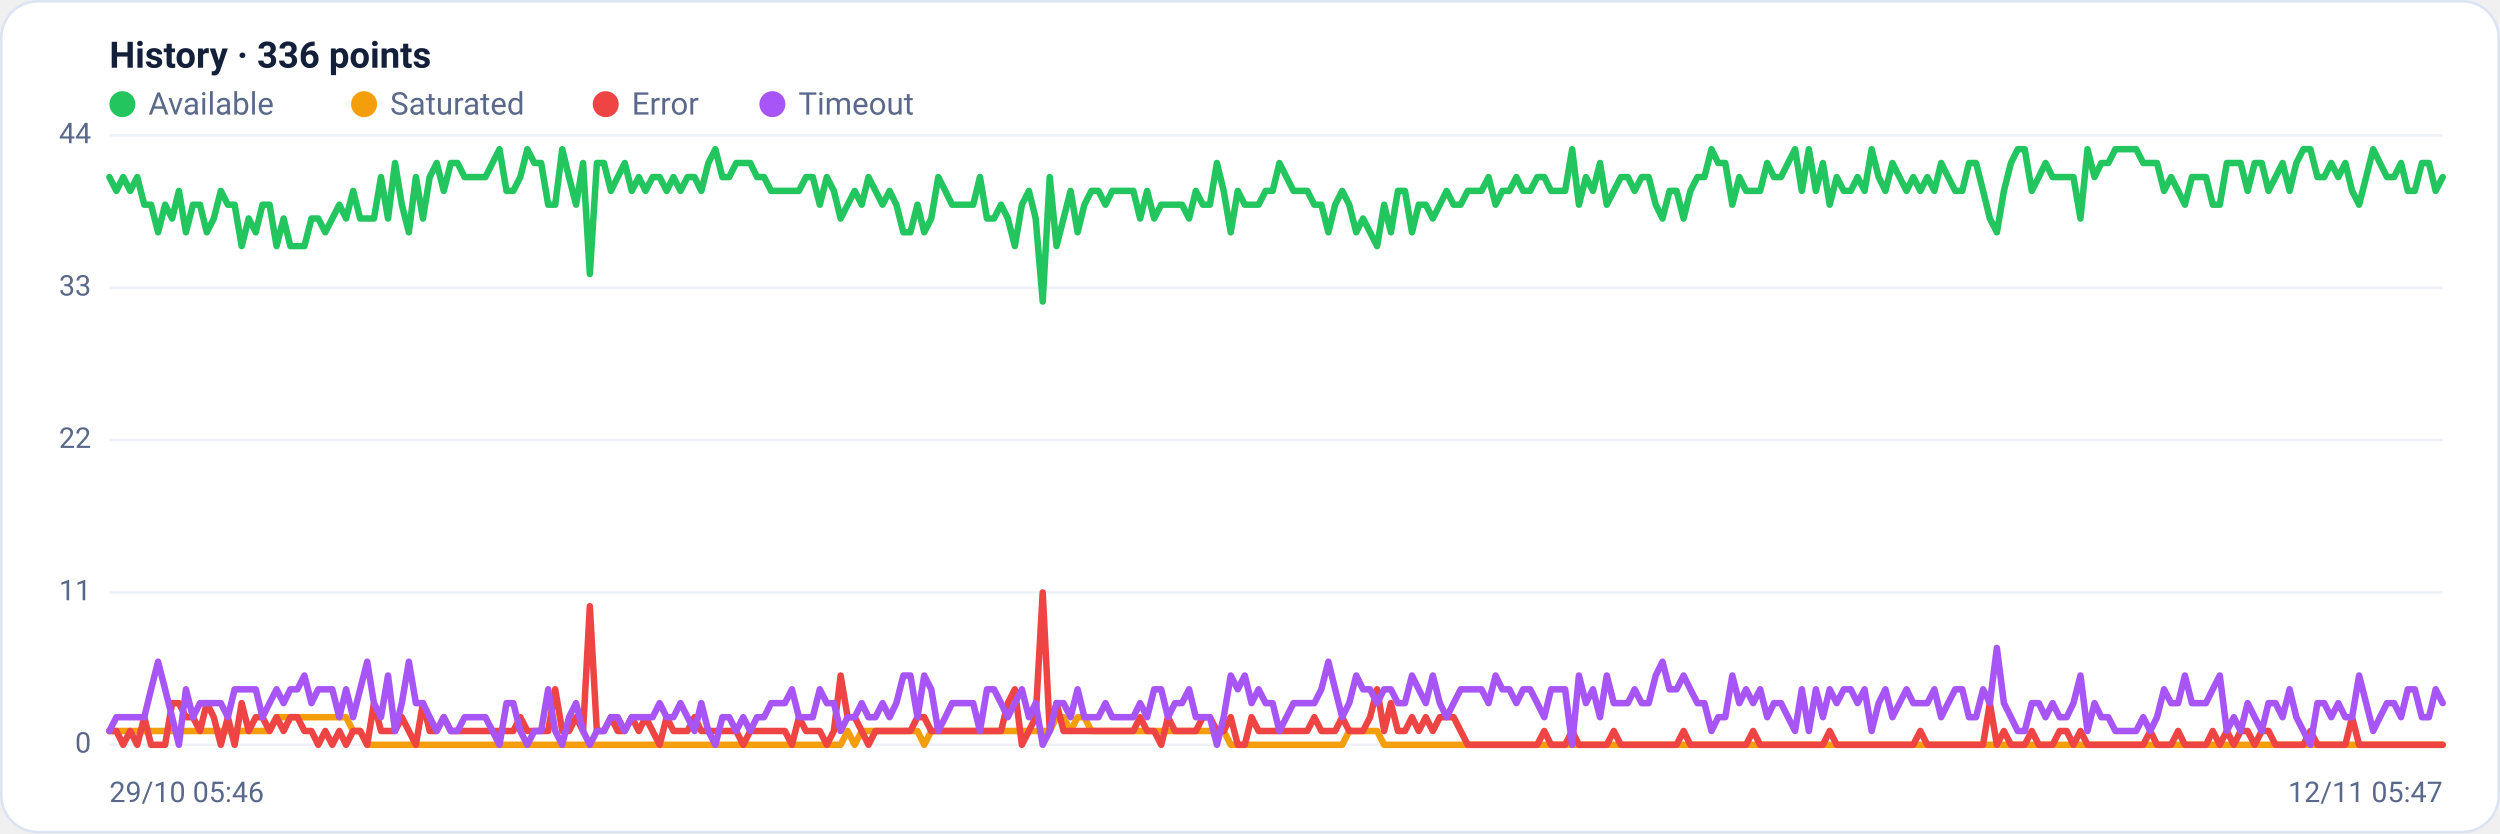
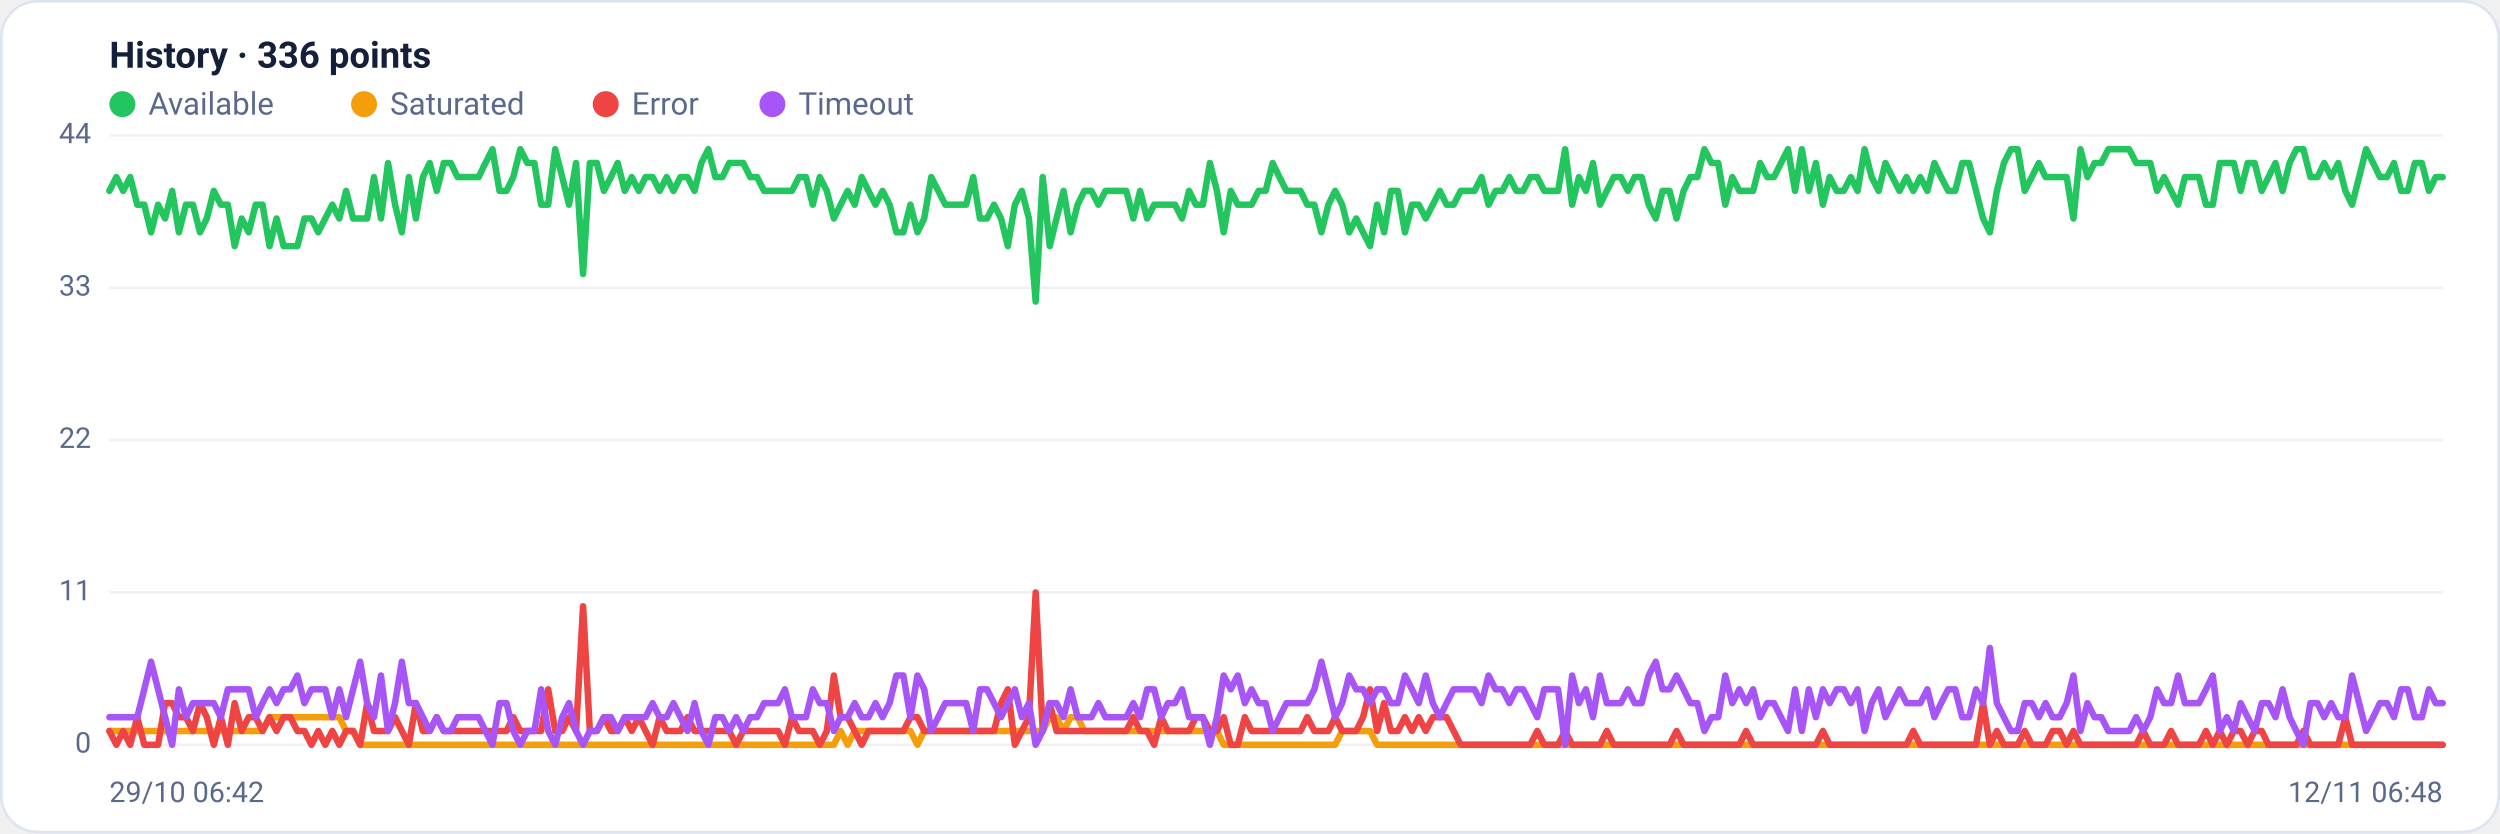
<svg xmlns="http://www.w3.org/2000/svg" viewBox="0 0 960 320" width="960" height="320" font-family="Segoe UI, system-ui, -apple-system, Roboto, Helvetica, Arial, sans-serif" role="img" aria-label="Availability history per region">
  <rect x="0.5" y="0.5" width="959" height="319" rx="14" fill="#ffffff" stroke="#dce3f1" />
  <text x="42" y="26" font-size="14" font-weight="600" fill="#14203a">History · 336 points</text>
  <circle cx="47" cy="40" r="5" fill="#22c55e" />
  <text x="57" y="44" font-size="12" fill="#5a688a">Available</text>
  <circle cx="139.8" cy="40" r="5" fill="#f59e0b" />
  <text x="149.8" y="44" font-size="12" fill="#5a688a">Saturated</text>
  <circle cx="232.6" cy="40" r="5" fill="#ef4444" />
  <text x="242.6" y="44" font-size="12" fill="#5a688a">Error</text>
  <circle cx="296.6" cy="40" r="5" fill="#a855f7" />
  <text x="306.6" y="44" font-size="12" fill="#5a688a">Timeout</text>
  <line x1="42" y1="286.0" x2="938" y2="286.0" stroke="#eef2f7" stroke-width="1" />
  <text x="35" y="289.0" text-anchor="end" font-size="11" fill="#5a688a">0</text>
  <line x1="42" y1="227.5" x2="938" y2="227.5" stroke="#eef2f7" stroke-width="1" />
  <text x="35" y="230.5" text-anchor="end" font-size="11" fill="#5a688a">11</text>
  <line x1="42" y1="169.0" x2="938" y2="169.0" stroke="#eef2f7" stroke-width="1" />
  <text x="35" y="172.0" text-anchor="end" font-size="11" fill="#5a688a">22</text>
  <line x1="42" y1="110.5" x2="938" y2="110.5" stroke="#eef2f7" stroke-width="1" />
  <text x="35" y="113.5" text-anchor="end" font-size="11" fill="#5a688a">33</text>
  <line x1="42" y1="52.0" x2="938" y2="52.0" stroke="#eef2f7" stroke-width="1" />
  <text x="35" y="55.0" text-anchor="end" font-size="11" fill="#5a688a">44</text>
-   <polyline fill="none" stroke="#22c55e" stroke-width="2.5" stroke-linejoin="round" stroke-linecap="round" points="42.0,68.0 44.7,73.3 47.3,68.0 50.0,73.3 52.7,68.0 55.4,78.6 58.0,78.6 60.7,89.2 63.4,78.6 66.1,83.9 68.7,73.3 71.4,89.2 74.1,78.6 76.8,78.6 79.4,89.2 82.1,83.9 84.8,73.3 87.5,78.6 90.1,78.6 92.8,94.5 95.5,83.9 98.2,89.2 100.8,78.6 103.5,78.6 106.2,94.5 108.9,83.9 111.5,94.5 114.2,94.5 116.9,94.5 119.6,83.9 122.2,83.9 124.9,89.2 127.6,83.9 130.3,78.6 132.9,83.9 135.6,73.3 138.3,83.9 141.0,83.9 143.6,83.9 146.3,68.0 149.0,83.9 151.7,62.6 154.3,78.6 157.0,89.2 159.7,68.0 162.4,83.9 165.0,68.0 167.7,62.6 170.4,73.3 173.1,62.6 175.7,62.6 178.4,68.0 181.1,68.0 183.8,68.0 186.4,68.0 189.1,62.6 191.8,57.3 194.5,73.3 197.1,73.3 199.8,68.0 202.5,57.3 205.2,62.6 207.8,62.6 210.5,78.6 213.2,78.6 215.9,57.3 218.5,68.0 221.2,78.6 223.9,62.6 226.5,105.2 229.2,62.6 231.9,62.6 234.6,73.3 237.2,68.0 239.9,62.6 242.6,73.3 245.3,68.0 247.9,73.3 250.6,68.0 253.3,68.0 256.0,73.3 258.6,68.0 261.3,73.3 264.0,68.0 266.7,68.0 269.3,73.3 272.0,62.6 274.7,57.3 277.4,68.0 280.0,68.0 282.7,62.6 285.4,62.6 288.1,62.6 290.7,68.0 293.4,68.0 296.1,73.3 298.8,73.3 301.4,73.3 304.1,73.3 306.8,73.3 309.5,68.0 312.1,68.0 314.8,78.6 317.5,68.0 320.2,73.3 322.8,83.9 325.5,78.6 328.2,73.3 330.9,78.6 333.5,68.0 336.2,73.3 338.9,78.6 341.6,73.3 344.2,78.6 346.9,89.2 349.6,89.2 352.3,78.6 354.9,89.2 357.6,83.9 360.3,68.0 363.0,73.3 365.6,78.6 368.3,78.6 371.0,78.6 373.7,78.6 376.3,68.0 379.0,83.9 381.7,83.9 384.4,78.6 387.0,83.9 389.7,94.5 392.4,78.6 395.1,73.3 397.7,83.9 400.4,115.8 403.1,68.0 405.7,94.5 408.4,83.9 411.1,73.3 413.8,89.2 416.4,78.6 419.1,73.3 421.8,73.3 424.5,78.6 427.1,73.3 429.8,73.3 432.5,73.3 435.2,73.3 437.8,83.9 440.5,73.3 443.2,83.9 445.9,78.6 448.5,78.6 451.2,78.6 453.9,78.6 456.6,83.9 459.2,73.3 461.9,78.6 464.6,78.6 467.3,62.6 469.9,73.3 472.6,89.2 475.3,73.3 478.0,78.6 480.6,78.6 483.3,78.6 486.0,73.3 488.7,73.3 491.3,62.6 494.0,68.0 496.7,73.3 499.4,73.3 502.0,73.3 504.7,78.6 507.4,78.6 510.1,89.2 512.7,78.6 515.4,73.3 518.1,78.6 520.8,89.2 523.4,83.9 526.1,89.2 528.8,94.5 531.5,78.6 534.1,89.2 536.8,73.3 539.5,73.3 542.2,89.2 544.8,78.6 547.5,78.6 550.2,83.9 552.9,78.6 555.5,73.3 558.2,78.6 560.9,78.6 563.6,73.3 566.2,73.3 568.9,73.3 571.6,68.0 574.3,78.6 576.9,73.3 579.6,73.3 582.3,68.0 584.9,73.3 587.6,73.3 590.3,68.0 593.0,68.0 595.6,73.3 598.3,73.3 601.0,73.3 603.7,57.3 606.3,78.6 609.0,68.0 611.7,73.3 614.4,62.6 617.0,78.6 619.7,73.3 622.4,68.0 625.1,68.0 627.7,73.3 630.4,68.0 633.1,68.0 635.8,78.6 638.4,83.9 641.1,73.3 643.8,73.3 646.5,83.9 649.1,73.3 651.8,68.0 654.5,68.0 657.2,57.3 659.8,62.6 662.5,62.6 665.2,78.6 667.9,68.0 670.5,73.3 673.2,73.3 675.9,73.3 678.6,62.6 681.2,68.0 683.9,68.0 686.6,62.6 689.3,57.3 691.9,73.3 694.6,57.3 697.3,73.3 700.0,62.6 702.6,78.6 705.3,68.0 708.0,73.3 710.7,73.3 713.3,68.0 716.0,73.3 718.7,57.3 721.4,68.0 724.0,73.3 726.7,62.6 729.4,68.0 732.1,73.3 734.7,68.0 737.4,73.3 740.1,68.0 742.8,73.3 745.4,62.6 748.1,68.0 750.8,73.3 753.5,73.3 756.1,62.6 758.8,62.6 761.5,73.3 764.1,83.9 766.8,89.2 769.5,73.3 772.2,62.6 774.8,57.3 777.5,57.3 780.2,73.3 782.9,68.0 785.5,62.6 788.2,68.0 790.9,68.0 793.6,68.0 796.2,68.0 798.9,83.9 801.6,57.3 804.3,68.0 806.9,62.6 809.6,62.6 812.3,57.3 815.0,57.3 817.6,57.3 820.3,57.3 823.0,62.6 825.7,62.6 828.3,62.6 831.0,73.3 833.7,68.0 836.4,73.3 839.0,78.6 841.7,68.0 844.4,68.0 847.1,68.0 849.7,78.6 852.4,78.6 855.1,62.6 857.8,62.6 860.4,62.6 863.1,73.3 865.8,62.6 868.5,62.6 871.1,73.3 873.8,68.0 876.5,62.6 879.2,73.3 881.8,62.6 884.5,57.3 887.2,57.3 889.9,68.0 892.5,68.0 895.2,62.6 897.9,68.0 900.6,62.6 903.2,73.3 905.9,78.6 908.6,68.0 911.3,57.3 913.9,62.6 916.6,68.0 919.3,68.0 922.0,62.6 924.6,73.3 927.3,73.3 930.0,62.6 932.7,62.6 935.3,73.3 938.0,68.0" />
-   <polyline fill="none" stroke="#f59e0b" stroke-width="2.5" stroke-linejoin="round" stroke-linecap="round" points="42.0,280.7 44.7,280.7 47.3,280.7 50.0,280.7 52.7,280.7 55.4,280.7 58.0,280.7 60.7,280.7 63.4,280.7 66.1,280.7 68.7,280.7 71.4,280.7 74.1,280.7 76.8,280.7 79.4,280.7 82.1,280.7 84.8,280.7 87.5,280.7 90.1,280.7 92.8,280.7 95.5,280.7 98.2,280.7 100.8,280.7 103.5,280.7 106.2,275.4 108.9,275.4 111.5,275.4 114.2,275.4 116.9,275.4 119.6,275.4 122.2,275.4 124.9,275.4 127.6,275.4 130.3,275.4 132.9,275.4 135.6,280.7 138.3,280.7 141.0,286.0 143.6,286.0 146.3,286.0 149.0,286.0 151.7,286.0 154.3,286.0 157.0,286.0 159.7,286.0 162.4,286.0 165.0,286.0 167.7,286.0 170.4,286.0 173.1,286.0 175.7,286.0 178.4,286.0 181.1,286.0 183.8,286.0 186.4,286.0 189.1,286.0 191.8,286.0 194.5,286.0 197.1,286.0 199.8,286.0 202.5,286.0 205.2,286.0 207.8,286.0 210.5,286.0 213.2,286.0 215.9,286.0 218.5,286.0 221.2,286.0 223.9,286.0 226.5,286.0 229.2,286.0 231.9,286.0 234.6,286.0 237.2,286.0 239.9,286.0 242.6,286.0 245.3,286.0 247.9,286.0 250.6,286.0 253.3,286.0 256.0,286.0 258.6,286.0 261.3,286.0 264.0,286.0 266.7,286.0 269.3,286.0 272.0,286.0 274.7,286.0 277.4,286.0 280.0,286.0 282.7,286.0 285.4,286.0 288.1,286.0 290.7,286.0 293.4,286.0 296.1,286.0 298.8,286.0 301.4,286.0 304.1,286.0 306.8,286.0 309.5,286.0 312.1,286.0 314.8,286.0 317.5,286.0 320.2,286.0 322.8,286.0 325.5,280.7 328.2,286.0 330.9,280.7 333.5,280.7 336.2,280.7 338.9,280.7 341.6,280.7 344.2,280.7 346.9,280.7 349.6,280.7 352.3,280.7 354.9,286.0 357.6,280.7 360.3,280.7 363.0,280.7 365.6,280.7 368.3,280.7 371.0,280.7 373.7,280.7 376.3,280.7 379.0,280.7 381.7,280.7 384.4,280.7 387.0,280.7 389.7,280.7 392.4,280.7 395.1,280.7 397.7,280.7 400.4,280.7 403.1,280.7 405.7,275.4 408.4,275.4 411.1,280.7 413.8,275.4 416.4,275.4 419.1,280.7 421.8,280.7 424.5,280.7 427.1,280.7 429.8,280.7 432.5,280.7 435.2,280.7 437.8,280.7 440.5,280.7 443.2,280.7 445.9,280.7 448.5,280.7 451.2,280.7 453.9,280.7 456.6,280.7 459.2,280.7 461.9,280.7 464.6,280.7 467.3,280.7 469.9,280.7 472.6,286.0 475.3,286.0 478.0,286.0 480.6,286.0 483.3,286.0 486.0,286.0 488.7,286.0 491.3,286.0 494.0,286.0 496.7,286.0 499.4,286.0 502.0,286.0 504.7,286.0 507.4,286.0 510.1,286.0 512.7,286.0 515.4,286.0 518.1,280.7 520.8,280.7 523.4,280.7 526.1,280.7 528.8,280.7 531.5,286.0 534.1,286.0 536.8,286.0 539.5,286.0 542.2,286.0 544.8,286.0 547.5,286.0 550.2,286.0 552.9,286.0 555.5,286.0 558.2,286.0 560.9,286.0 563.6,286.0 566.2,286.0 568.9,286.0 571.6,286.0 574.3,286.0 576.9,286.0 579.6,286.0 582.3,286.0 584.9,286.0 587.6,286.0 590.3,286.0 593.0,286.0 595.6,286.0 598.3,286.0 601.0,286.0 603.7,286.0 606.3,286.0 609.0,286.0 611.7,286.0 614.4,286.0 617.0,286.0 619.7,286.0 622.4,286.0 625.1,286.0 627.7,286.0 630.4,286.0 633.1,286.0 635.8,286.0 638.4,286.0 641.1,286.0 643.8,286.0 646.5,286.0 649.1,286.0 651.8,286.0 654.5,286.0 657.2,286.0 659.8,286.0 662.5,286.0 665.2,286.0 667.9,286.0 670.5,286.0 673.2,286.0 675.9,286.0 678.6,286.0 681.2,286.0 683.9,286.0 686.6,286.0 689.3,286.0 691.9,286.0 694.6,286.0 697.3,286.0 700.0,286.0 702.6,286.0 705.3,286.0 708.0,286.0 710.7,286.0 713.3,286.0 716.0,286.0 718.7,286.0 721.4,286.0 724.0,286.0 726.7,286.0 729.4,286.0 732.1,286.0 734.7,286.0 737.4,286.0 740.1,286.0 742.8,286.0 745.4,286.0 748.1,286.0 750.8,286.0 753.5,286.0 756.1,286.0 758.8,286.0 761.5,286.0 764.1,286.0 766.8,286.0 769.5,286.0 772.2,286.0 774.8,286.0 777.5,286.0 780.2,286.0 782.9,286.0 785.5,286.0 788.2,286.0 790.9,286.0 793.6,286.0 796.2,286.0 798.9,286.0 801.6,286.0 804.3,286.0 806.9,286.0 809.6,286.0 812.3,286.0 815.0,286.0 817.6,286.0 820.3,286.0 823.0,286.0 825.7,286.0 828.3,286.0 831.0,286.0 833.7,286.0 836.4,286.0 839.0,286.0 841.7,286.0 844.4,286.0 847.1,286.0 849.7,286.0 852.4,286.0 855.1,286.0 857.8,286.0 860.4,286.0 863.1,286.0 865.8,286.0 868.5,286.0 871.1,286.0 873.8,286.0 876.5,286.0 879.2,286.0 881.8,286.0 884.5,286.0 887.2,286.0 889.9,286.0 892.5,286.0 895.2,286.0 897.9,286.0 900.6,286.0 903.2,286.0 905.9,286.0 908.6,286.0 911.3,286.0 913.9,286.0 916.6,286.0 919.3,286.0 922.0,286.0 924.6,286.0 927.3,286.0 930.0,286.0 932.7,286.0 935.3,286.0 938.0,286.0" />
-   <polyline fill="none" stroke="#ef4444" stroke-width="2.5" stroke-linejoin="round" stroke-linecap="round" points="42.0,280.7 44.7,280.7 47.3,286.0 50.0,280.7 52.7,286.0 55.4,275.4 58.0,286.0 60.7,286.0 63.4,286.0 66.1,270.0 68.7,270.0 71.4,275.4 74.1,275.4 76.8,280.7 79.4,270.0 82.1,275.4 84.8,286.0 87.5,275.4 90.1,286.0 92.8,270.0 95.5,280.7 98.2,275.4 100.8,275.4 103.5,280.7 106.2,275.4 108.9,280.7 111.5,275.4 114.2,275.4 116.9,280.7 119.6,280.7 122.2,286.0 124.9,280.7 127.6,286.0 130.3,280.7 132.9,286.0 135.6,280.7 138.3,280.7 141.0,286.0 143.6,270.0 146.3,280.7 149.0,280.7 151.7,280.7 154.3,275.4 157.0,280.7 159.7,286.0 162.4,270.0 165.0,280.7 167.7,280.7 170.4,275.4 173.1,280.7 175.7,280.7 178.4,280.7 181.1,280.7 183.8,280.7 186.4,280.7 189.1,280.7 191.8,280.7 194.5,280.7 197.1,280.7 199.8,275.4 202.5,280.7 205.2,280.7 207.8,280.7 210.5,280.7 213.2,264.7 215.9,280.7 218.5,280.7 221.2,275.4 223.9,280.7 226.5,232.8 229.2,280.7 231.9,280.7 234.6,275.4 237.2,280.7 239.9,280.7 242.6,275.4 245.3,280.7 247.9,275.4 250.6,280.7 253.3,286.0 256.0,275.4 258.6,280.7 261.3,280.7 264.0,280.7 266.7,275.4 269.3,280.7 272.0,280.7 274.7,280.7 277.4,280.7 280.0,280.7 282.7,280.7 285.4,286.0 288.1,280.7 290.7,280.7 293.4,280.7 296.1,280.7 298.8,280.7 301.4,280.7 304.1,286.0 306.8,275.4 309.5,280.7 312.1,280.7 314.8,280.7 317.5,286.0 320.2,280.7 322.8,259.4 325.5,275.4 328.2,275.4 330.9,280.7 333.5,286.0 336.2,280.7 338.9,280.7 341.6,280.7 344.2,280.7 346.9,280.7 349.6,280.7 352.3,275.4 354.9,275.4 357.6,280.7 360.3,280.7 363.0,280.7 365.6,280.7 368.3,280.7 371.0,280.7 373.7,280.7 376.3,280.7 379.0,280.7 381.7,280.7 384.4,280.7 387.0,270.0 389.7,264.7 392.4,286.0 395.1,280.7 397.7,275.4 400.4,227.5 403.1,280.7 405.7,270.0 408.4,280.7 411.1,280.7 413.8,280.7 416.4,280.7 419.1,280.7 421.8,280.7 424.5,280.7 427.1,280.7 429.8,280.7 432.5,280.7 435.2,280.7 437.8,275.4 440.5,280.7 443.2,280.7 445.9,286.0 448.5,275.4 451.2,280.7 453.9,280.7 456.6,280.7 459.2,280.7 461.9,275.4 464.6,275.4 467.3,280.7 469.9,280.7 472.6,275.4 475.3,286.0 478.0,286.0 480.6,275.4 483.3,280.7 486.0,280.7 488.7,280.7 491.3,280.7 494.0,280.7 496.7,280.7 499.4,280.7 502.0,280.7 504.7,275.4 507.4,280.7 510.1,280.7 512.7,280.7 515.4,275.4 518.1,280.7 520.8,280.7 523.4,280.7 526.1,275.4 528.8,264.7 531.5,280.7 534.1,270.0 536.8,280.7 539.5,280.7 542.2,275.4 544.8,280.7 547.5,275.4 550.2,280.7 552.9,275.4 555.5,275.4 558.2,275.4 560.9,280.7 563.6,286.0 566.2,286.0 568.9,286.0 571.6,286.0 574.3,286.0 576.9,286.0 579.6,286.0 582.3,286.0 584.9,286.0 587.6,286.0 590.3,286.0 593.0,280.7 595.6,286.0 598.3,286.0 601.0,286.0 603.7,280.7 606.3,286.0 609.0,286.0 611.7,286.0 614.4,286.0 617.0,286.0 619.7,280.7 622.4,286.0 625.1,286.0 627.7,286.0 630.4,286.0 633.1,286.0 635.8,286.0 638.4,286.0 641.1,286.0 643.8,286.0 646.5,280.7 649.1,286.0 651.8,286.0 654.5,286.0 657.2,286.0 659.8,286.0 662.5,286.0 665.2,286.0 667.9,286.0 670.5,286.0 673.2,280.7 675.9,286.0 678.6,286.0 681.2,286.0 683.9,286.0 686.6,286.0 689.3,286.0 691.9,286.0 694.6,286.0 697.3,286.0 700.0,286.0 702.6,280.7 705.3,286.0 708.0,286.0 710.7,286.0 713.3,286.0 716.0,286.0 718.7,286.0 721.4,286.0 724.0,286.0 726.7,286.0 729.4,286.0 732.1,286.0 734.7,286.0 737.4,280.7 740.1,286.0 742.8,286.0 745.4,286.0 748.1,286.0 750.8,286.0 753.5,286.0 756.1,286.0 758.8,286.0 761.5,286.0 764.1,270.0 766.8,286.0 769.5,280.7 772.2,286.0 774.8,286.0 777.5,286.0 780.2,280.7 782.9,286.0 785.5,286.0 788.2,286.0 790.9,280.7 793.6,280.7 796.2,286.0 798.9,280.7 801.6,286.0 804.3,286.0 806.9,286.0 809.6,286.0 812.3,286.0 815.0,286.0 817.6,286.0 820.3,286.0 823.0,286.0 825.7,280.7 828.3,286.0 831.0,286.0 833.7,286.0 836.4,280.7 839.0,286.0 841.7,286.0 844.4,286.0 847.1,286.0 849.7,280.7 852.4,286.0 855.1,280.7 857.8,286.0 860.4,280.7 863.1,280.7 865.8,286.0 868.5,280.7 871.1,280.7 873.8,286.0 876.5,286.0 879.2,286.0 881.8,286.0 884.5,286.0 887.2,280.7 889.9,286.0 892.5,286.0 895.2,286.0 897.9,286.0 900.6,286.0 903.2,275.4 905.9,286.0 908.6,286.0 911.3,286.0 913.9,286.0 916.6,286.0 919.3,286.0 922.0,286.0 924.6,286.0 927.3,286.0 930.0,286.0 932.7,286.0 935.3,286.0 938.0,286.0" />
-   <polyline fill="none" stroke="#a855f7" stroke-width="2.5" stroke-linejoin="round" stroke-linecap="round" points="42.0,280.7 44.7,275.4 47.3,275.4 50.0,275.4 52.7,275.4 55.4,275.4 58.0,264.7 60.7,254.1 63.4,264.7 66.1,275.4 68.7,286.0 71.4,264.7 74.1,275.4 76.8,270.0 79.4,270.0 82.1,270.0 84.8,270.0 87.5,275.4 90.1,264.7 92.8,264.7 95.5,264.7 98.2,264.7 100.8,275.4 103.5,270.0 106.2,264.7 108.9,270.0 111.5,264.7 114.2,264.7 116.9,259.4 119.6,270.0 122.2,264.7 124.9,264.7 127.6,264.7 130.3,275.4 132.9,264.7 135.6,275.4 138.3,264.7 141.0,254.1 143.6,270.0 146.3,275.4 149.0,259.4 151.7,280.7 154.3,270.0 157.0,254.1 159.7,270.0 162.4,270.0 165.0,275.4 167.7,280.7 170.4,275.4 173.1,280.7 175.7,280.7 178.4,275.4 181.1,275.4 183.8,275.4 186.4,275.4 189.1,280.7 191.8,286.0 194.5,270.0 197.1,270.0 199.8,280.7 202.5,286.0 205.2,280.7 207.8,280.7 210.5,264.7 213.2,280.7 215.9,286.0 218.5,275.4 221.2,270.0 223.9,280.7 226.5,286.0 229.2,280.7 231.9,280.7 234.6,275.4 237.2,275.4 239.9,280.7 242.6,275.4 245.3,275.4 247.9,275.4 250.6,275.4 253.3,270.0 256.0,275.4 258.6,275.4 261.3,270.0 264.0,275.4 266.7,280.7 269.3,270.0 272.0,280.7 274.7,286.0 277.4,275.4 280.0,275.4 282.7,280.7 285.4,275.4 288.1,280.7 290.7,275.4 293.4,275.4 296.1,270.0 298.8,270.0 301.4,270.0 304.1,264.7 306.8,275.4 309.5,275.4 312.1,275.4 314.8,264.7 317.5,270.0 320.2,270.0 322.8,280.7 325.5,275.4 328.2,275.4 330.9,270.0 333.5,275.4 336.2,275.4 338.9,270.0 341.6,275.4 344.2,270.0 346.9,259.4 349.6,259.4 352.3,275.4 354.9,259.4 357.6,264.7 360.3,280.7 363.0,275.4 365.6,270.0 368.3,270.0 371.0,270.0 373.7,270.0 376.3,280.7 379.0,264.7 381.7,264.7 384.4,270.0 387.0,275.4 389.7,270.0 392.4,264.7 395.1,275.4 397.7,270.0 400.4,286.0 403.1,280.7 405.7,270.0 408.4,270.0 411.1,275.4 413.8,264.7 416.4,275.4 419.1,275.4 421.8,275.4 424.5,270.0 427.1,275.4 429.8,275.4 432.5,275.4 435.2,275.4 437.8,270.0 440.5,275.4 443.2,264.7 445.9,264.7 448.5,275.4 451.2,270.0 453.9,270.0 456.6,264.7 459.2,275.4 461.9,275.4 464.6,275.4 467.3,286.0 469.9,275.4 472.6,259.4 475.3,264.7 478.0,259.4 480.6,270.0 483.3,264.7 486.0,270.0 488.7,270.0 491.3,280.7 494.0,275.4 496.7,270.0 499.4,270.0 502.0,270.0 504.7,270.0 507.4,264.7 510.1,254.1 512.7,264.7 515.4,275.4 518.1,270.0 520.8,259.4 523.4,264.7 526.1,264.7 528.8,270.0 531.5,264.7 534.1,264.7 536.8,270.0 539.5,270.0 542.2,259.4 544.8,264.7 547.5,270.0 550.2,259.4 552.9,270.0 555.5,275.4 558.2,270.0 560.9,264.7 563.6,264.7 566.2,264.7 568.9,264.7 571.6,270.0 574.3,259.4 576.9,264.7 579.6,264.7 582.3,270.0 584.9,264.7 587.6,264.7 590.3,270.0 593.0,275.4 595.6,264.7 598.3,264.7 601.0,264.7 603.7,286.0 606.3,259.4 609.0,270.0 611.7,264.7 614.4,275.4 617.0,259.4 619.7,270.0 622.4,270.0 625.1,270.0 627.7,264.7 630.4,270.0 633.1,270.0 635.8,259.4 638.4,254.1 641.1,264.7 643.8,264.7 646.5,259.4 649.1,264.7 651.8,270.0 654.5,270.0 657.2,280.7 659.8,275.4 662.5,275.4 665.2,259.4 667.9,270.0 670.5,264.7 673.2,270.0 675.9,264.7 678.6,275.4 681.2,270.0 683.9,270.0 686.6,275.4 689.3,280.7 691.9,264.7 694.6,280.7 697.3,264.7 700.0,275.4 702.6,264.7 705.3,270.0 708.0,264.7 710.7,264.7 713.3,270.0 716.0,264.7 718.7,280.7 721.4,270.0 724.0,264.7 726.7,275.4 729.4,270.0 732.1,264.7 734.7,270.0 737.4,270.0 740.1,270.0 742.8,264.7 745.4,275.4 748.1,270.0 750.8,264.7 753.5,264.7 756.1,275.4 758.8,275.4 761.5,264.7 764.1,270.0 766.8,248.8 769.5,270.0 772.2,275.4 774.8,280.7 777.5,280.7 780.2,270.0 782.9,270.0 785.5,275.4 788.2,270.0 790.9,275.4 793.6,275.4 796.2,270.0 798.9,259.4 801.6,280.7 804.3,270.0 806.9,275.4 809.6,275.4 812.3,280.7 815.0,280.7 817.6,280.7 820.3,280.7 823.0,275.4 825.7,280.7 828.3,275.4 831.0,264.7 833.7,270.0 836.4,270.0 839.0,259.4 841.7,270.0 844.4,270.0 847.1,270.0 849.7,264.7 852.4,259.4 855.1,280.7 857.8,275.4 860.4,280.7 863.1,270.0 865.8,275.4 868.5,280.7 871.1,270.0 873.8,270.0 876.5,275.4 879.2,264.7 881.8,275.4 884.5,280.7 887.2,286.0 889.9,270.0 892.5,270.0 895.2,275.4 897.9,270.0 900.6,275.4 903.2,275.4 905.9,259.4 908.6,270.0 911.3,280.7 913.9,275.4 916.6,270.0 919.3,270.0 922.0,275.4 924.6,264.7 927.3,264.7 930.0,275.4 932.7,275.4 935.3,264.7 938.0,270.0" />
-   <text x="42" y="308" font-size="11" fill="#5a688a">29/10 05:46</text>
-   <text x="938" y="308" text-anchor="end" font-size="11" fill="#5a688a">12/11 05:47</text>
+   <polyline fill="none" stroke="#22c55e" stroke-width="2.5" stroke-linejoin="round" stroke-linecap="round" points="42.0,73.3 44.7,68.0 47.3,73.3 50.0,68.0 52.7,78.6 55.4,78.6 58.0,89.2 60.7,78.6 63.4,83.9 66.1,73.3 68.7,89.2 71.4,78.6 74.1,78.6 76.8,89.2 79.4,83.9 82.1,73.3 84.8,78.6 87.5,78.6 90.1,94.5 92.8,83.9 95.5,89.2 98.2,78.6 100.8,78.6 103.5,94.5 106.2,83.9 108.9,94.5 111.5,94.5 114.2,94.5 116.9,83.9 119.6,83.9 122.2,89.2 124.9,83.9 127.6,78.6 130.3,83.9 132.9,73.3 135.6,83.9 138.3,83.9 141.0,83.9 143.6,68.0 146.3,83.9 149.0,62.6 151.7,78.6 154.3,89.2 157.0,68.0 159.7,83.9 162.4,68.0 165.0,62.6 167.7,73.3 170.4,62.6 173.1,62.6 175.7,68.0 178.4,68.0 181.1,68.0 183.8,68.0 186.4,62.6 189.1,57.3 191.8,73.3 194.5,73.3 197.1,68.0 199.8,57.3 202.5,62.6 205.2,62.6 207.8,78.6 210.5,78.6 213.2,57.3 215.9,68.0 218.5,78.6 221.2,62.6 223.9,105.2 226.5,62.6 229.2,62.6 231.9,73.3 234.6,68.0 237.2,62.6 239.9,73.3 242.6,68.0 245.3,73.3 247.9,68.0 250.6,68.0 253.3,73.3 256.0,68.0 258.6,73.3 261.3,68.0 264.0,68.0 266.7,73.3 269.3,62.6 272.0,57.3 274.7,68.0 277.4,68.0 280.0,62.6 282.7,62.6 285.4,62.6 288.1,68.0 290.7,68.0 293.4,73.3 296.1,73.3 298.8,73.3 301.4,73.3 304.1,73.3 306.8,68.0 309.5,68.0 312.1,78.6 314.8,68.0 317.5,73.3 320.2,83.9 322.8,78.6 325.5,73.3 328.2,78.6 330.9,68.0 333.5,73.3 336.2,78.6 338.9,73.3 341.6,78.6 344.2,89.2 346.9,89.2 349.6,78.6 352.3,89.2 354.9,83.9 357.6,68.0 360.3,73.3 363.0,78.6 365.6,78.6 368.3,78.6 371.0,78.6 373.7,68.0 376.3,83.9 379.0,83.9 381.7,78.6 384.4,83.9 387.0,94.5 389.7,78.6 392.4,73.3 395.1,83.9 397.7,115.8 400.4,68.0 403.1,94.5 405.7,83.9 408.4,73.3 411.1,89.2 413.8,78.6 416.4,73.3 419.1,73.3 421.8,78.6 424.5,73.3 427.1,73.3 429.8,73.3 432.5,73.3 435.2,83.9 437.8,73.3 440.5,83.9 443.2,78.6 445.9,78.6 448.5,78.6 451.2,78.6 453.9,83.9 456.6,73.3 459.2,78.6 461.9,78.6 464.6,62.6 467.3,73.3 469.9,89.2 472.6,73.3 475.3,78.6 478.0,78.6 480.6,78.6 483.3,73.3 486.0,73.3 488.7,62.6 491.3,68.0 494.0,73.3 496.7,73.3 499.4,73.3 502.0,78.6 504.7,78.6 507.4,89.2 510.1,78.6 512.7,73.3 515.4,78.6 518.1,89.2 520.8,83.9 523.4,89.2 526.1,94.5 528.8,78.6 531.5,89.2 534.1,73.3 536.8,73.3 539.5,89.2 542.2,78.6 544.8,78.6 547.5,83.9 550.2,78.6 552.9,73.3 555.5,78.6 558.2,78.6 560.9,73.3 563.6,73.3 566.2,73.3 568.9,68.0 571.6,78.6 574.3,73.3 576.9,73.3 579.6,68.0 582.3,73.3 584.9,73.3 587.6,68.0 590.3,68.0 593.0,73.3 595.6,73.3 598.3,73.3 601.0,57.3 603.7,78.6 606.3,68.0 609.0,73.3 611.7,62.6 614.4,78.6 617.0,73.3 619.7,68.0 622.4,68.0 625.1,73.3 627.7,68.0 630.4,68.0 633.1,78.6 635.8,83.9 638.4,73.3 641.1,73.3 643.8,83.9 646.5,73.3 649.1,68.0 651.8,68.0 654.5,57.3 657.2,62.6 659.8,62.6 662.5,78.6 665.2,68.0 667.9,73.3 670.5,73.3 673.2,73.3 675.9,62.6 678.6,68.0 681.2,68.0 683.9,62.6 686.6,57.3 689.3,73.3 691.9,57.3 694.6,73.3 697.3,62.6 700.0,78.6 702.6,68.0 705.3,73.3 708.0,73.3 710.7,68.0 713.3,73.3 716.0,57.3 718.7,68.0 721.4,73.3 724.0,62.6 726.7,68.0 729.4,73.3 732.1,68.0 734.7,73.3 737.4,68.0 740.1,73.3 742.8,62.6 745.4,68.0 748.1,73.3 750.8,73.3 753.5,62.6 756.1,62.6 758.8,73.3 761.5,83.9 764.1,89.2 766.8,73.3 769.5,62.6 772.2,57.3 774.8,57.3 777.5,73.3 780.2,68.0 782.9,62.6 785.5,68.0 788.2,68.0 790.9,68.0 793.6,68.0 796.2,83.9 798.9,57.3 801.6,68.0 804.3,62.6 806.9,62.6 809.6,57.3 812.3,57.3 815.0,57.3 817.6,57.3 820.3,62.6 823.0,62.6 825.7,62.6 828.3,73.3 831.0,68.0 833.7,73.3 836.4,78.6 839.0,68.0 841.7,68.0 844.4,68.0 847.1,78.6 849.7,78.6 852.4,62.6 855.1,62.6 857.8,62.6 860.4,73.3 863.1,62.6 865.8,62.6 868.5,73.3 871.1,68.0 873.8,62.6 876.5,73.3 879.2,62.6 881.8,57.3 884.5,57.3 887.2,68.0 889.9,68.0 892.5,62.6 895.2,68.0 897.9,62.6 900.6,73.3 903.2,78.6 905.9,68.0 908.6,57.3 911.3,62.6 913.9,68.0 916.6,68.0 919.3,62.6 922.0,73.3 924.6,73.3 927.3,62.6 930.0,62.6 932.7,73.3 935.3,68.0 938.0,68.0" />
+   <polyline fill="none" stroke="#f59e0b" stroke-width="2.5" stroke-linejoin="round" stroke-linecap="round" points="42.0,280.7 44.7,280.7 47.3,280.7 50.0,280.7 52.7,280.7 55.4,280.7 58.0,280.7 60.7,280.7 63.4,280.7 66.1,280.7 68.7,280.7 71.4,280.7 74.1,280.7 76.8,280.7 79.4,280.7 82.1,280.7 84.8,280.7 87.5,280.7 90.1,280.7 92.8,280.7 95.5,280.7 98.2,280.7 100.8,280.7 103.5,275.4 106.2,275.4 108.9,275.4 111.5,275.4 114.2,275.4 116.9,275.4 119.6,275.4 122.2,275.4 124.9,275.4 127.6,275.4 130.3,275.4 132.9,280.7 135.6,280.7 138.3,286.0 141.0,286.0 143.6,286.0 146.3,286.0 149.0,286.0 151.7,286.0 154.3,286.0 157.0,286.0 159.7,286.0 162.4,286.0 165.0,286.0 167.7,286.0 170.4,286.0 173.1,286.0 175.7,286.0 178.4,286.0 181.1,286.0 183.8,286.0 186.4,286.0 189.1,286.0 191.8,286.0 194.5,286.0 197.1,286.0 199.8,286.0 202.5,286.0 205.2,286.0 207.8,286.0 210.5,286.0 213.2,286.0 215.9,286.0 218.5,286.0 221.2,286.0 223.9,286.0 226.5,286.0 229.2,286.0 231.9,286.0 234.6,286.0 237.2,286.0 239.9,286.0 242.6,286.0 245.3,286.0 247.9,286.0 250.6,286.0 253.3,286.0 256.0,286.0 258.6,286.0 261.3,286.0 264.0,286.0 266.7,286.0 269.3,286.0 272.0,286.0 274.7,286.0 277.4,286.0 280.0,286.0 282.7,286.0 285.4,286.0 288.1,286.0 290.7,286.0 293.4,286.0 296.1,286.0 298.8,286.0 301.4,286.0 304.1,286.0 306.8,286.0 309.5,286.0 312.1,286.0 314.8,286.0 317.5,286.0 320.2,286.0 322.8,280.7 325.5,286.0 328.2,280.7 330.9,280.7 333.5,280.7 336.2,280.7 338.9,280.7 341.6,280.7 344.2,280.7 346.9,280.7 349.6,280.7 352.3,286.0 354.9,280.7 357.6,280.7 360.3,280.7 363.0,280.7 365.6,280.7 368.3,280.7 371.0,280.7 373.7,280.7 376.3,280.7 379.0,280.7 381.7,280.7 384.4,280.7 387.0,280.7 389.7,280.7 392.4,280.7 395.1,280.7 397.7,280.7 400.4,280.7 403.1,275.4 405.7,275.4 408.4,280.7 411.1,275.4 413.8,275.4 416.4,280.7 419.1,280.7 421.8,280.7 424.5,280.7 427.1,280.7 429.8,280.7 432.5,280.7 435.2,280.7 437.8,280.7 440.5,280.7 443.2,280.7 445.9,280.7 448.5,280.7 451.2,280.7 453.9,280.7 456.6,280.7 459.2,280.7 461.9,280.7 464.6,280.7 467.3,280.7 469.9,286.0 472.6,286.0 475.3,286.0 478.0,286.0 480.6,286.0 483.3,286.0 486.0,286.0 488.7,286.0 491.3,286.0 494.0,286.0 496.7,286.0 499.4,286.0 502.0,286.0 504.7,286.0 507.4,286.0 510.1,286.0 512.7,286.0 515.4,280.7 518.1,280.7 520.8,280.7 523.4,280.7 526.1,280.7 528.8,286.0 531.5,286.0 534.1,286.0 536.8,286.0 539.5,286.0 542.2,286.0 544.8,286.0 547.5,286.0 550.2,286.0 552.9,286.0 555.5,286.0 558.2,286.0 560.9,286.0 563.6,286.0 566.2,286.0 568.9,286.0 571.6,286.0 574.3,286.0 576.9,286.0 579.6,286.0 582.3,286.0 584.9,286.0 587.6,286.0 590.3,286.0 593.0,286.0 595.6,286.0 598.3,286.0 601.0,286.0 603.7,286.0 606.3,286.0 609.0,286.0 611.7,286.0 614.4,286.0 617.0,286.0 619.7,286.0 622.4,286.0 625.1,286.0 627.7,286.0 630.4,286.0 633.1,286.0 635.8,286.0 638.4,286.0 641.1,286.0 643.8,286.0 646.5,286.0 649.1,286.0 651.8,286.0 654.5,286.0 657.2,286.0 659.8,286.0 662.5,286.0 665.2,286.0 667.9,286.0 670.5,286.0 673.2,286.0 675.9,286.0 678.6,286.0 681.2,286.0 683.9,286.0 686.6,286.0 689.3,286.0 691.9,286.0 694.6,286.0 697.3,286.0 700.0,286.0 702.6,286.0 705.3,286.0 708.0,286.0 710.7,286.0 713.3,286.0 716.0,286.0 718.7,286.0 721.4,286.0 724.0,286.0 726.7,286.0 729.4,286.0 732.1,286.0 734.7,286.0 737.4,286.0 740.1,286.0 742.8,286.0 745.4,286.0 748.1,286.0 750.8,286.0 753.5,286.0 756.1,286.0 758.8,286.0 761.5,286.0 764.1,286.0 766.8,286.0 769.5,286.0 772.2,286.0 774.8,286.0 777.5,286.0 780.2,286.0 782.9,286.0 785.5,286.0 788.2,286.0 790.9,286.0 793.6,286.0 796.2,286.0 798.9,286.0 801.6,286.0 804.3,286.0 806.9,286.0 809.6,286.0 812.3,286.0 815.0,286.0 817.6,286.0 820.3,286.0 823.0,286.0 825.7,286.0 828.3,286.0 831.0,286.0 833.7,286.0 836.4,286.0 839.0,286.0 841.7,286.0 844.4,286.0 847.1,286.0 849.7,286.0 852.4,286.0 855.1,286.0 857.8,286.0 860.4,286.0 863.1,286.0 865.8,286.0 868.5,286.0 871.1,286.0 873.8,286.0 876.5,286.0 879.2,286.0 881.8,286.0 884.5,286.0 887.2,286.0 889.9,286.0 892.5,286.0 895.2,286.0 897.9,286.0 900.6,286.0 903.2,286.0 905.9,286.0 908.6,286.0 911.3,286.0 913.9,286.0 916.6,286.0 919.3,286.0 922.0,286.0 924.6,286.0 927.3,286.0 930.0,286.0 932.7,286.0 935.3,286.0 938.0,286.0" />
+   <polyline fill="none" stroke="#ef4444" stroke-width="2.5" stroke-linejoin="round" stroke-linecap="round" points="42.0,280.7 44.7,286.0 47.3,280.7 50.0,286.0 52.7,275.4 55.4,286.0 58.0,286.0 60.7,286.0 63.4,270.0 66.1,270.0 68.7,275.4 71.4,275.4 74.1,280.7 76.8,270.0 79.4,275.4 82.1,286.0 84.8,275.4 87.5,286.0 90.1,270.0 92.8,280.7 95.5,275.4 98.2,275.4 100.8,280.7 103.5,275.4 106.2,280.7 108.9,275.4 111.5,275.4 114.2,280.7 116.9,280.7 119.6,286.0 122.2,280.7 124.9,286.0 127.6,280.7 130.3,286.0 132.9,280.7 135.6,280.7 138.3,286.0 141.0,270.0 143.6,280.7 146.3,280.7 149.0,280.7 151.7,275.4 154.3,280.7 157.0,286.0 159.7,270.0 162.4,280.7 165.0,280.7 167.7,275.4 170.4,280.7 173.1,280.7 175.7,280.7 178.4,280.7 181.1,280.7 183.8,280.7 186.4,280.7 189.1,280.7 191.8,280.7 194.5,280.7 197.1,275.4 199.8,280.7 202.5,280.7 205.2,280.7 207.8,280.7 210.5,264.7 213.2,280.7 215.9,280.7 218.5,275.4 221.2,280.7 223.9,232.8 226.5,280.7 229.2,280.7 231.9,275.4 234.6,280.7 237.2,280.7 239.9,275.4 242.6,280.7 245.3,275.4 247.9,280.7 250.6,286.0 253.3,275.4 256.0,280.7 258.6,280.7 261.3,280.7 264.0,275.4 266.7,280.7 269.3,280.7 272.0,280.7 274.7,280.7 277.4,280.7 280.0,280.7 282.7,286.0 285.4,280.7 288.1,280.7 290.7,280.7 293.4,280.7 296.1,280.7 298.8,280.7 301.4,286.0 304.1,275.4 306.8,280.7 309.5,280.7 312.1,280.7 314.8,286.0 317.5,280.7 320.2,259.4 322.8,275.4 325.5,275.4 328.2,280.7 330.9,286.0 333.5,280.7 336.2,280.7 338.9,280.7 341.6,280.7 344.2,280.7 346.9,280.7 349.6,275.4 352.3,275.4 354.9,280.7 357.6,280.7 360.3,280.7 363.0,280.7 365.6,280.7 368.3,280.7 371.0,280.7 373.7,280.7 376.3,280.7 379.0,280.7 381.7,280.7 384.4,270.0 387.0,264.7 389.7,286.0 392.4,280.7 395.1,275.4 397.7,227.5 400.4,280.7 403.1,270.0 405.7,280.7 408.4,280.7 411.1,280.7 413.8,280.7 416.4,280.7 419.1,280.7 421.8,280.7 424.5,280.7 427.1,280.7 429.8,280.7 432.5,280.7 435.2,275.4 437.8,280.7 440.5,280.7 443.2,286.0 445.9,275.4 448.5,280.7 451.2,280.7 453.9,280.7 456.6,280.7 459.2,275.4 461.9,275.4 464.6,280.7 467.3,280.7 469.9,275.4 472.6,286.0 475.3,286.0 478.0,275.4 480.6,280.7 483.3,280.7 486.0,280.7 488.7,280.7 491.3,280.7 494.0,280.7 496.7,280.7 499.4,280.7 502.0,275.4 504.7,280.7 507.4,280.7 510.1,280.7 512.7,275.4 515.4,280.7 518.1,280.7 520.8,280.7 523.4,275.4 526.1,264.7 528.8,280.7 531.5,270.0 534.1,280.7 536.8,280.7 539.5,275.4 542.2,280.7 544.8,275.4 547.5,280.7 550.2,275.4 552.9,275.4 555.5,275.4 558.2,280.7 560.9,286.0 563.6,286.0 566.2,286.0 568.9,286.0 571.6,286.0 574.3,286.0 576.9,286.0 579.6,286.0 582.3,286.0 584.9,286.0 587.6,286.0 590.3,280.7 593.0,286.0 595.6,286.0 598.3,286.0 601.0,280.7 603.7,286.0 606.3,286.0 609.0,286.0 611.7,286.0 614.4,286.0 617.0,280.7 619.7,286.0 622.4,286.0 625.1,286.0 627.7,286.0 630.4,286.0 633.1,286.0 635.8,286.0 638.4,286.0 641.1,286.0 643.8,280.7 646.5,286.0 649.1,286.0 651.8,286.0 654.5,286.0 657.2,286.0 659.8,286.0 662.5,286.0 665.2,286.0 667.9,286.0 670.5,280.7 673.2,286.0 675.9,286.0 678.6,286.0 681.2,286.0 683.9,286.0 686.6,286.0 689.3,286.0 691.9,286.0 694.6,286.0 697.3,286.0 700.0,280.7 702.6,286.0 705.3,286.0 708.0,286.0 710.7,286.0 713.3,286.0 716.0,286.0 718.7,286.0 721.4,286.0 724.0,286.0 726.7,286.0 729.4,286.0 732.1,286.0 734.7,280.7 737.4,286.0 740.1,286.0 742.8,286.0 745.4,286.0 748.1,286.0 750.8,286.0 753.5,286.0 756.1,286.0 758.8,286.0 761.5,270.0 764.1,286.0 766.8,280.7 769.5,286.0 772.2,286.0 774.8,286.0 777.5,280.7 780.2,286.0 782.9,286.0 785.5,286.0 788.2,280.7 790.9,280.7 793.6,286.0 796.2,280.7 798.9,286.0 801.6,286.0 804.3,286.0 806.9,286.0 809.6,286.0 812.3,286.0 815.0,286.0 817.6,286.0 820.3,286.0 823.0,280.7 825.7,286.0 828.3,286.0 831.0,286.0 833.7,280.7 836.4,286.0 839.0,286.0 841.7,286.0 844.4,286.0 847.1,280.7 849.7,286.0 852.4,280.7 855.1,286.0 857.8,280.7 860.4,280.7 863.1,286.0 865.8,280.7 868.5,280.7 871.1,286.0 873.8,286.0 876.5,286.0 879.2,286.0 881.8,286.0 884.5,280.7 887.2,286.0 889.9,286.0 892.5,286.0 895.2,286.0 897.9,286.0 900.6,275.4 903.2,286.0 905.9,286.0 908.6,286.0 911.3,286.0 913.9,286.0 916.6,286.0 919.3,286.0 922.0,286.0 924.6,286.0 927.3,286.0 930.0,286.0 932.7,286.0 935.3,286.0 938.0,286.0" />
+   <polyline fill="none" stroke="#a855f7" stroke-width="2.5" stroke-linejoin="round" stroke-linecap="round" points="42.0,275.4 44.7,275.4 47.3,275.4 50.0,275.4 52.7,275.4 55.4,264.7 58.0,254.1 60.7,264.7 63.4,275.4 66.1,286.0 68.7,264.7 71.4,275.4 74.1,270.0 76.8,270.0 79.4,270.0 82.1,270.0 84.8,275.4 87.5,264.7 90.1,264.7 92.8,264.7 95.5,264.7 98.2,275.4 100.8,270.0 103.5,264.7 106.2,270.0 108.9,264.7 111.5,264.7 114.2,259.4 116.9,270.0 119.6,264.7 122.2,264.7 124.9,264.7 127.6,275.4 130.3,264.7 132.9,275.4 135.6,264.7 138.3,254.1 141.0,270.0 143.6,275.4 146.3,259.4 149.0,280.7 151.7,270.0 154.3,254.1 157.0,270.0 159.7,270.0 162.4,275.4 165.0,280.7 167.7,275.4 170.4,280.7 173.1,280.7 175.7,275.4 178.4,275.4 181.1,275.4 183.8,275.4 186.4,280.7 189.1,286.0 191.8,270.0 194.5,270.0 197.1,280.7 199.8,286.0 202.5,280.7 205.2,280.7 207.8,264.7 210.5,280.7 213.2,286.0 215.9,275.4 218.5,270.0 221.2,280.7 223.9,286.0 226.5,280.7 229.2,280.7 231.9,275.4 234.6,275.4 237.2,280.7 239.9,275.4 242.6,275.4 245.3,275.4 247.9,275.4 250.6,270.0 253.3,275.4 256.0,275.4 258.6,270.0 261.3,275.4 264.0,280.7 266.7,270.0 269.3,280.7 272.0,286.0 274.7,275.4 277.4,275.4 280.0,280.7 282.7,275.4 285.4,280.7 288.1,275.4 290.7,275.4 293.4,270.0 296.1,270.0 298.8,270.0 301.4,264.7 304.1,275.4 306.8,275.4 309.5,275.4 312.1,264.7 314.8,270.0 317.5,270.0 320.2,280.7 322.8,275.4 325.5,275.4 328.2,270.0 330.9,275.4 333.5,275.4 336.2,270.0 338.9,275.4 341.6,270.0 344.2,259.4 346.9,259.4 349.6,275.4 352.3,259.4 354.9,264.7 357.6,280.7 360.3,275.4 363.0,270.0 365.6,270.0 368.3,270.0 371.0,270.0 373.7,280.7 376.3,264.7 379.0,264.7 381.7,270.0 384.4,275.4 387.0,270.0 389.7,264.7 392.4,275.4 395.1,270.0 397.7,286.0 400.4,280.7 403.1,270.0 405.7,270.0 408.4,275.4 411.1,264.7 413.8,275.4 416.4,275.4 419.1,275.4 421.8,270.0 424.5,275.4 427.1,275.4 429.8,275.4 432.5,275.4 435.2,270.0 437.8,275.4 440.5,264.7 443.2,264.7 445.9,275.4 448.5,270.0 451.2,270.0 453.9,264.7 456.6,275.4 459.2,275.4 461.9,275.4 464.6,286.0 467.3,275.4 469.9,259.4 472.6,264.7 475.3,259.4 478.0,270.0 480.6,264.7 483.3,270.0 486.0,270.0 488.7,280.7 491.3,275.4 494.0,270.0 496.7,270.0 499.4,270.0 502.0,270.0 504.7,264.7 507.4,254.1 510.1,264.7 512.7,275.4 515.4,270.0 518.1,259.4 520.8,264.7 523.4,264.7 526.1,270.0 528.8,264.7 531.5,264.7 534.1,270.0 536.8,270.0 539.5,259.4 542.2,264.7 544.8,270.0 547.5,259.4 550.2,270.0 552.9,275.4 555.5,270.0 558.2,264.7 560.9,264.7 563.6,264.7 566.2,264.7 568.9,270.0 571.6,259.4 574.3,264.7 576.9,264.7 579.6,270.0 582.3,264.7 584.9,264.7 587.6,270.0 590.3,275.4 593.0,264.7 595.6,264.7 598.3,264.7 601.0,286.0 603.7,259.4 606.3,270.0 609.0,264.7 611.7,275.4 614.4,259.4 617.0,270.0 619.7,270.0 622.4,270.0 625.1,264.7 627.7,270.0 630.4,270.0 633.1,259.4 635.8,254.1 638.4,264.7 641.1,264.7 643.8,259.4 646.5,264.7 649.1,270.0 651.8,270.0 654.5,280.7 657.2,275.4 659.8,275.4 662.5,259.4 665.2,270.0 667.9,264.7 670.5,270.0 673.2,264.7 675.9,275.4 678.6,270.0 681.2,270.0 683.9,275.4 686.6,280.7 689.3,264.7 691.9,280.7 694.6,264.7 697.3,275.4 700.0,264.7 702.6,270.0 705.3,264.7 708.0,264.7 710.7,270.0 713.3,264.7 716.0,280.7 718.7,270.0 721.4,264.7 724.0,275.4 726.7,270.0 729.4,264.7 732.1,270.0 734.7,270.0 737.4,270.0 740.1,264.7 742.8,275.4 745.4,270.0 748.1,264.7 750.8,264.7 753.5,275.4 756.1,275.4 758.8,264.7 761.5,270.0 764.1,248.8 766.8,270.0 769.5,275.4 772.2,280.7 774.8,280.7 777.5,270.0 780.2,270.0 782.9,275.4 785.5,270.0 788.2,275.4 790.9,275.4 793.6,270.0 796.2,259.4 798.9,280.7 801.6,270.0 804.3,275.4 806.9,275.4 809.6,280.7 812.3,280.7 815.0,280.7 817.6,280.7 820.3,275.4 823.0,280.7 825.7,275.4 828.3,264.7 831.0,270.0 833.7,270.0 836.4,259.4 839.0,270.0 841.7,270.0 844.4,270.0 847.1,264.7 849.7,259.4 852.4,280.7 855.1,275.4 857.8,280.7 860.4,270.0 863.1,275.4 865.8,280.7 868.5,270.0 871.1,270.0 873.8,275.4 876.5,264.7 879.2,275.4 881.8,280.7 884.5,286.0 887.2,270.0 889.9,270.0 892.5,275.4 895.2,270.0 897.9,275.4 900.6,275.4 903.2,259.4 905.9,270.0 908.6,280.7 911.3,275.4 913.9,270.0 916.6,270.0 919.3,275.4 922.0,264.7 924.6,264.7 927.3,275.4 930.0,275.4 932.7,264.7 935.3,270.0 938.0,270.0" />
+   <text x="42" y="308" font-size="11" fill="#5a688a">29/10 06:42</text>
+   <text x="938" y="308" text-anchor="end" font-size="11" fill="#5a688a">12/11 06:48</text>
</svg>
